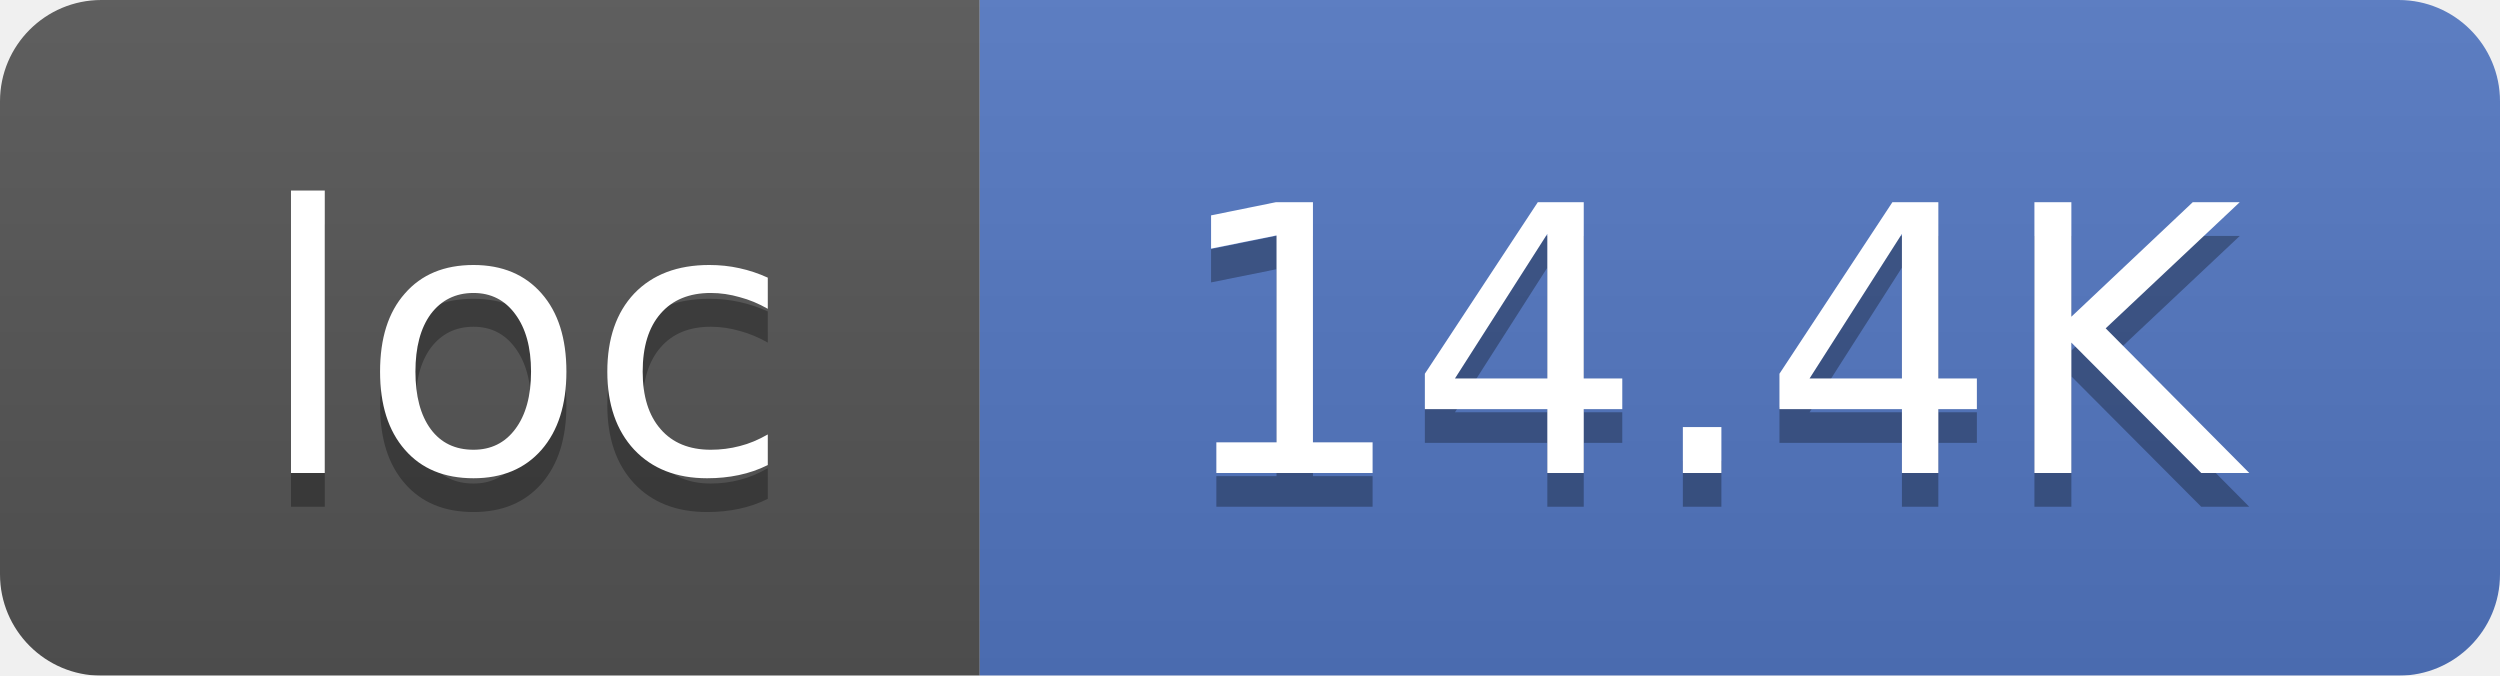
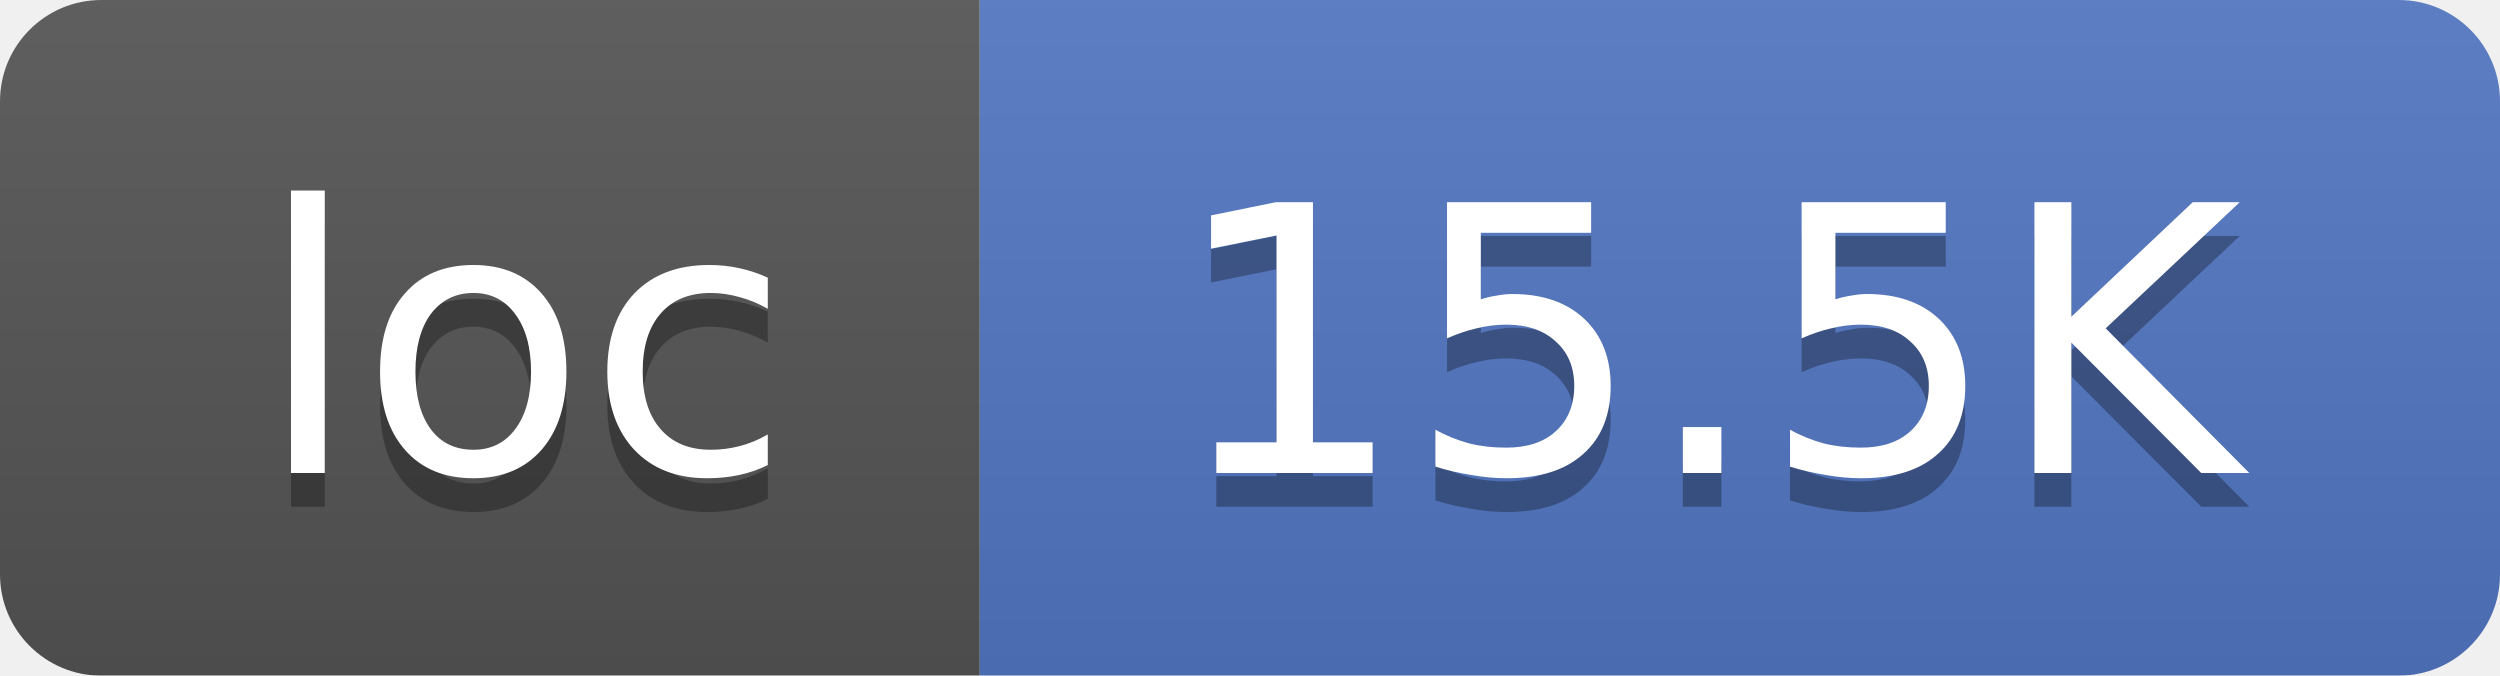
<svg xmlns="http://www.w3.org/2000/svg" width="74" height="20">
  <linearGradient id="smooth" x2="0" y2="100%">
    <stop offset="0" stop-color="#bbb" stop-opacity=".1" />
    <stop offset="1" stop-opacity=".1" />
  </linearGradient>
  <mask id="round">
    <rect width="74" height="20" rx="3" fill="#fff" />
  </mask>
  <g mask="url(#round)">
    <rect width="29" height="20" fill="#555" />
    <rect x="29" width="45" height="20" fill="#5277C3" />
    <rect width="74" height="20" fill="url(#smooth)" />
  </g>
  <g fill="#fff" text-anchor="middle" font-family="DejaVu Sans,Verdana,Geneva,sans-serif" font-size="11">
    <text x="15.5" y="15" fill="#010101" fill-opacity=".3">loc</text>
    <text x="15.5" y="14">loc</text>
-     <text x="50.5" y="15" fill="#010101" fill-opacity=".3">14.4K</text>
-     <text x="50.5" y="14">14.4K</text>
+     <text x="50.5" y="15" fill="#010101" fill-opacity=".3">15.5K</text>
+     <text x="50.5" y="14">15.5K</text>
  </g>
</svg>
